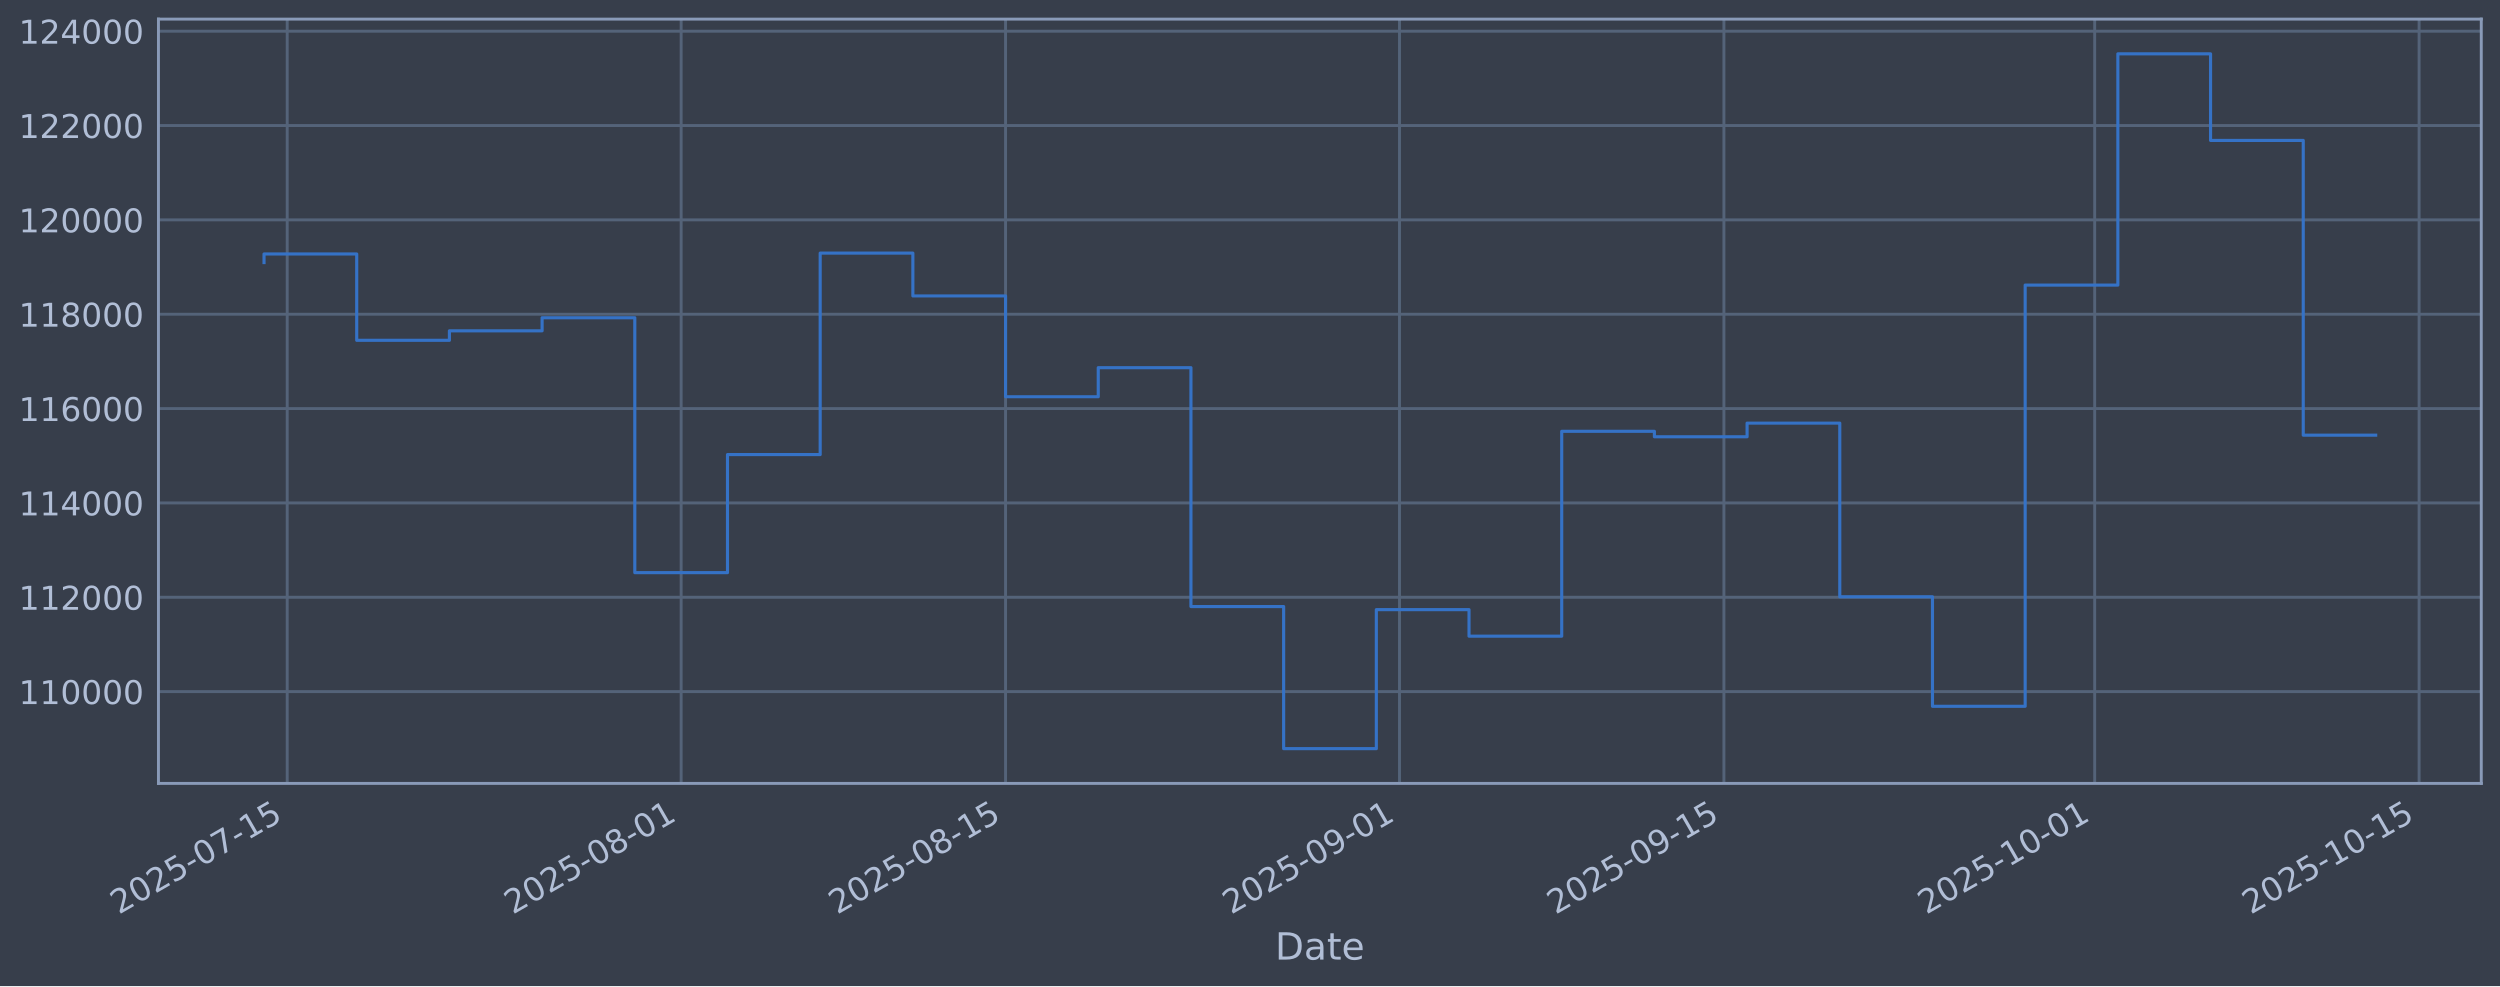
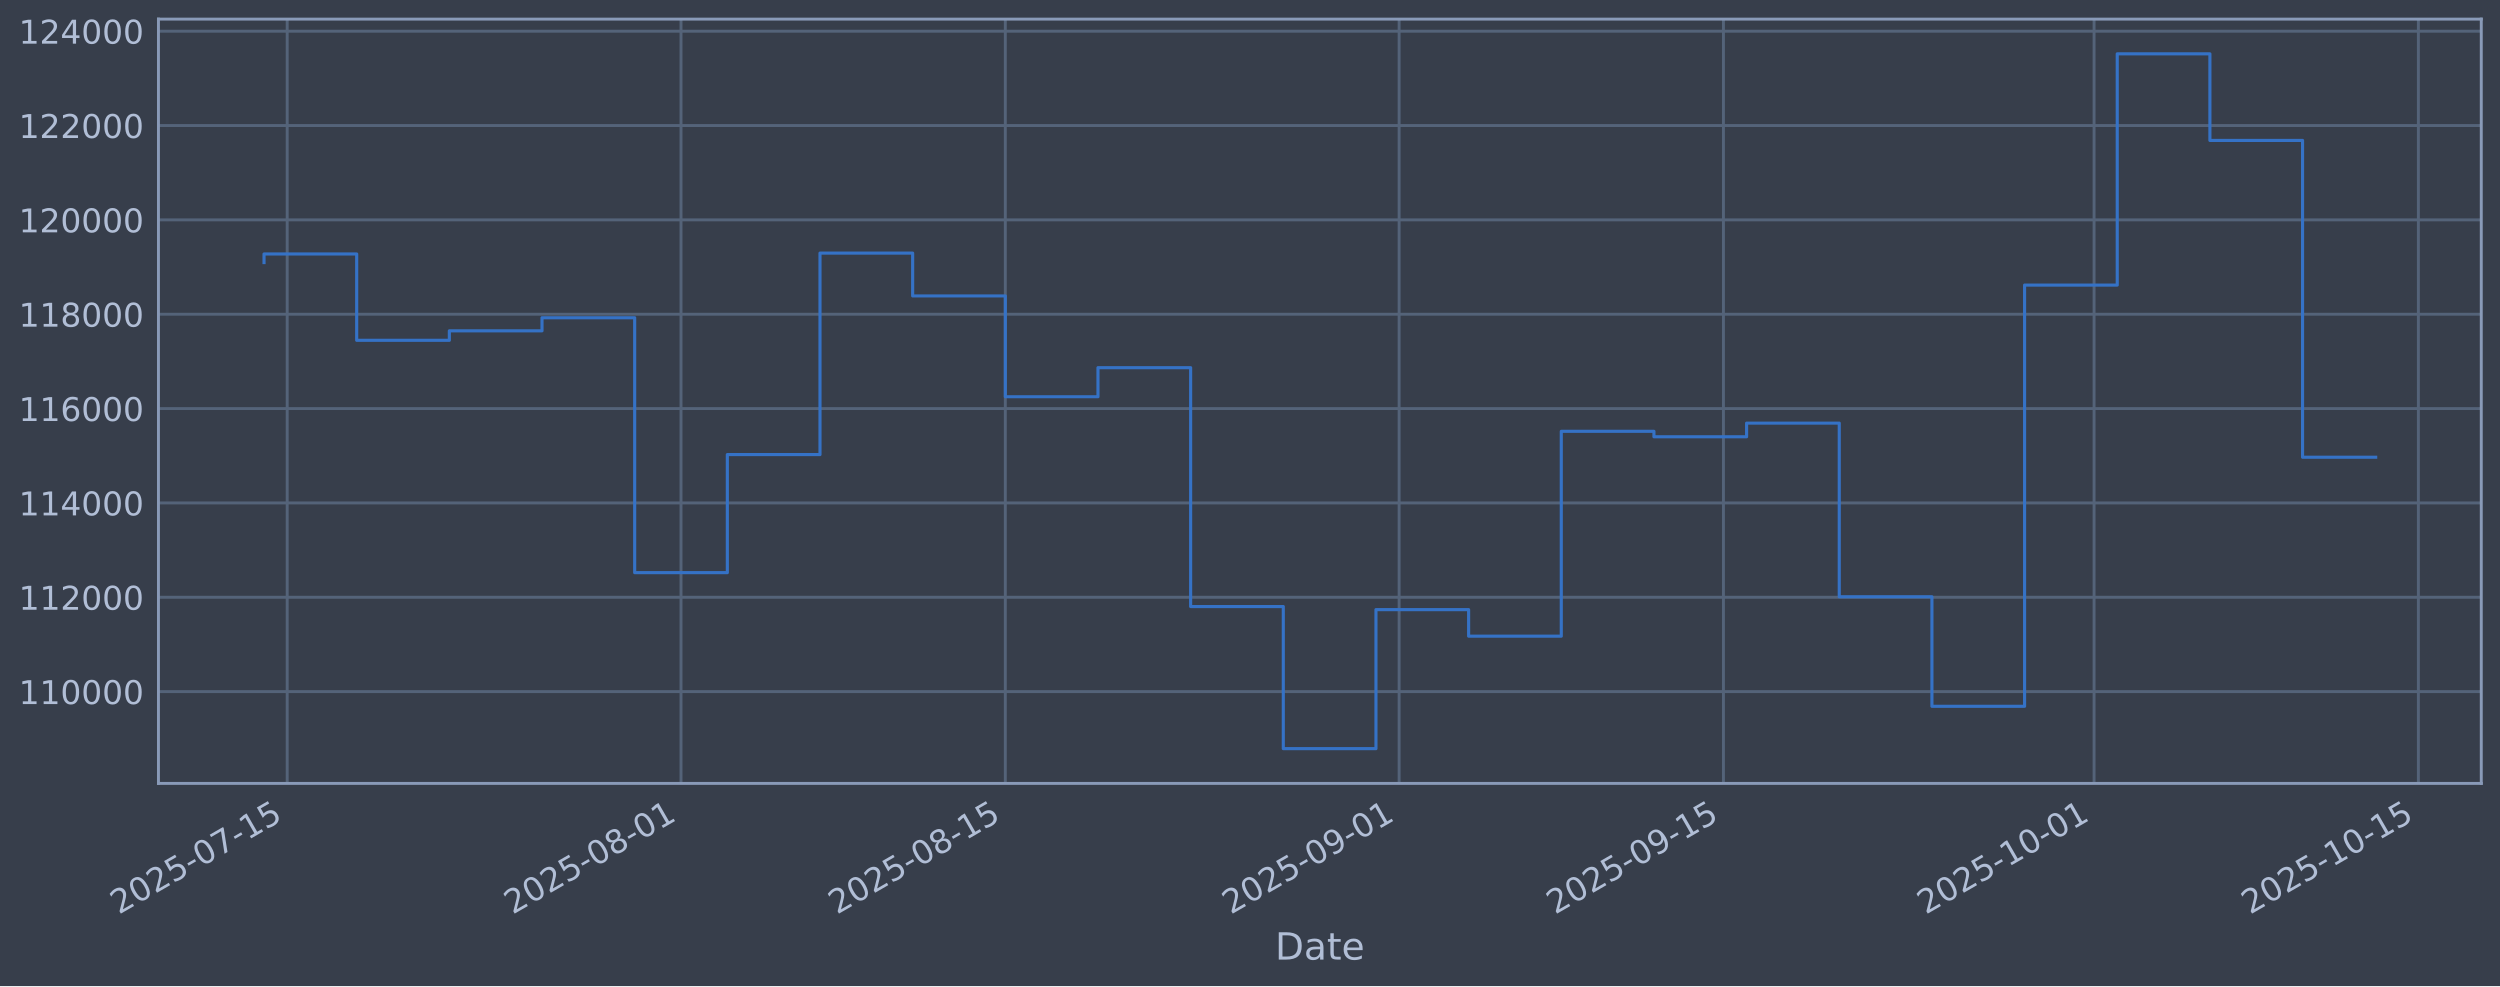
<svg xmlns="http://www.w3.org/2000/svg" xmlns:xlink="http://www.w3.org/1999/xlink" width="960.9pt" height="379.017pt" viewBox="0 0 960.9 379.017" version="1.1">
  <defs>
    <style type="text/css">*{stroke-linejoin: round; stroke-linecap: butt}</style>
  </defs>
  <g id="figure_1">
    <g id="patch_1">
      <path d="M 0 379.017  L 960.9 379.017  L 960.9 0  L 0 0  z " style="fill: #373e4b" />
    </g>
    <g id="axes_1">
      <g id="patch_2">
        <path d="M 60.901 301.107  L 953.701 301.107  L 953.701 7.347  L 60.901 7.347  z " style="fill: #373e4b" />
      </g>
      <g id="matplotlib.axis_1">
        <g id="xtick_1">
          <g id="line2d_1">
-             <path d="M 110.389 301.107  L 110.389 7.347  " clip-path="url(#pc85a056063)" style="fill: none; stroke: #546379; stroke-width: 1.12; stroke-linecap: square" />
+             <path d="M 110.386 301.107  L 110.386 7.347  " clip-path="url(#p5953816019)" style="fill: none; stroke: #546379; stroke-width: 1.12; stroke-linecap: square" />
          </g>
          <g id="line2d_2" />
          <g id="text_1">
-             <g style="fill: #b1bed6" transform="translate(45.66353 351.6113) rotate(-30) scale(0.126 -0.126)">
+             <g style="fill: #b1bed6" transform="translate(45.66056 351.6113) rotate(-30) scale(0.126 -0.126)">
              <defs>
                <path id="DejaVuSans-32" d="M 1228 531  L 3431 531  L 3431 0  L 469 0  L 469 531  Q 828 903 1448 1529  Q 2069 2156 2228 2338  Q 2531 2678 2651 2914  Q 2772 3150 2772 3378  Q 2772 3750 2511 3984  Q 2250 4219 1831 4219  Q 1534 4219 1204 4116  Q 875 4013 500 3803  L 500 4441  Q 881 4594 1212 4672  Q 1544 4750 1819 4750  Q 2544 4750 2975 4387  Q 3406 4025 3406 3419  Q 3406 3131 3298 2873  Q 3191 2616 2906 2266  Q 2828 2175 2409 1742  Q 1991 1309 1228 531  z " transform="scale(0.015625)" />
                <path id="DejaVuSans-30" d="M 2034 4250  Q 1547 4250 1301 3770  Q 1056 3291 1056 2328  Q 1056 1369 1301 889  Q 1547 409 2034 409  Q 2525 409 2770 889  Q 3016 1369 3016 2328  Q 3016 3291 2770 3770  Q 2525 4250 2034 4250  z M 2034 4750  Q 2819 4750 3233 4129  Q 3647 3509 3647 2328  Q 3647 1150 3233 529  Q 2819 -91 2034 -91  Q 1250 -91 836 529  Q 422 1150 422 2328  Q 422 3509 836 4129  Q 1250 4750 2034 4750  z " transform="scale(0.015625)" />
                <path id="DejaVuSans-35" d="M 691 4666  L 3169 4666  L 3169 4134  L 1269 4134  L 1269 2991  Q 1406 3038 1543 3061  Q 1681 3084 1819 3084  Q 2600 3084 3056 2656  Q 3513 2228 3513 1497  Q 3513 744 3044 326  Q 2575 -91 1722 -91  Q 1428 -91 1123 -41  Q 819 9 494 109  L 494 744  Q 775 591 1075 516  Q 1375 441 1709 441  Q 2250 441 2565 725  Q 2881 1009 2881 1497  Q 2881 1984 2565 2268  Q 2250 2553 1709 2553  Q 1456 2553 1204 2497  Q 953 2441 691 2322  L 691 4666  z " transform="scale(0.015625)" />
                <path id="DejaVuSans-2d" d="M 313 2009  L 1997 2009  L 1997 1497  L 313 1497  L 313 2009  z " transform="scale(0.015625)" />
                <path id="DejaVuSans-37" d="M 525 4666  L 3525 4666  L 3525 4397  L 1831 0  L 1172 0  L 2766 4134  L 525 4134  L 525 4666  z " transform="scale(0.015625)" />
                <path id="DejaVuSans-31" d="M 794 531  L 1825 531  L 1825 4091  L 703 3866  L 703 4441  L 1819 4666  L 2450 4666  L 2450 531  L 3481 531  L 3481 0  L 794 0  L 794 531  z " transform="scale(0.015625)" />
              </defs>
              <use xlink:href="#DejaVuSans-32" />
              <use xlink:href="#DejaVuSans-30" transform="translate(63.62305 0)" />
              <use xlink:href="#DejaVuSans-32" transform="translate(127.2461 0)" />
              <use xlink:href="#DejaVuSans-35" transform="translate(190.8691 0)" />
              <use xlink:href="#DejaVuSans-2d" transform="translate(254.4922 0)" />
              <use xlink:href="#DejaVuSans-30" transform="translate(290.5762 0)" />
              <use xlink:href="#DejaVuSans-37" transform="translate(354.1992 0)" />
              <use xlink:href="#DejaVuSans-2d" transform="translate(417.8223 0)" />
              <use xlink:href="#DejaVuSans-31" transform="translate(453.9062 0)" />
              <use xlink:href="#DejaVuSans-35" transform="translate(517.5293 0)" />
            </g>
          </g>
        </g>
        <g id="xtick_2">
          <g id="line2d_3">
-             <path d="M 261.803 301.107  L 261.803 7.347  " clip-path="url(#pc85a056063)" style="fill: none; stroke: #546379; stroke-width: 1.12; stroke-linecap: square" />
+             <path d="M 261.75 301.107  L 261.75 7.347  " clip-path="url(#p5953816019)" style="fill: none; stroke: #546379; stroke-width: 1.12; stroke-linecap: square" />
          </g>
          <g id="line2d_4" />
          <g id="text_2">
-             <g style="fill: #b1bed6" transform="translate(197.0777 351.6113) rotate(-30) scale(0.126 -0.126)">
+             <g style="fill: #b1bed6" transform="translate(197.0243 351.6113) rotate(-30) scale(0.126 -0.126)">
              <defs>
                <path id="DejaVuSans-38" d="M 2034 2216  Q 1584 2216 1326 1975  Q 1069 1734 1069 1313  Q 1069 891 1326 650  Q 1584 409 2034 409  Q 2484 409 2743 651  Q 3003 894 3003 1313  Q 3003 1734 2745 1975  Q 2488 2216 2034 2216  z M 1403 2484  Q 997 2584 770 2862  Q 544 3141 544 3541  Q 544 4100 942 4425  Q 1341 4750 2034 4750  Q 2731 4750 3128 4425  Q 3525 4100 3525 3541  Q 3525 3141 3298 2862  Q 3072 2584 2669 2484  Q 3125 2378 3379 2068  Q 3634 1759 3634 1313  Q 3634 634 3220 271  Q 2806 -91 2034 -91  Q 1263 -91 848 271  Q 434 634 434 1313  Q 434 1759 690 2068  Q 947 2378 1403 2484  z M 1172 3481  Q 1172 3119 1398 2916  Q 1625 2713 2034 2713  Q 2441 2713 2670 2916  Q 2900 3119 2900 3481  Q 2900 3844 2670 4047  Q 2441 4250 2034 4250  Q 1625 4250 1398 4047  Q 1172 3844 1172 3481  z " transform="scale(0.015625)" />
              </defs>
              <use xlink:href="#DejaVuSans-32" />
              <use xlink:href="#DejaVuSans-30" transform="translate(63.62305 0)" />
              <use xlink:href="#DejaVuSans-32" transform="translate(127.2461 0)" />
              <use xlink:href="#DejaVuSans-35" transform="translate(190.8691 0)" />
              <use xlink:href="#DejaVuSans-2d" transform="translate(254.4922 0)" />
              <use xlink:href="#DejaVuSans-30" transform="translate(290.5762 0)" />
              <use xlink:href="#DejaVuSans-38" transform="translate(354.1992 0)" />
              <use xlink:href="#DejaVuSans-2d" transform="translate(417.8223 0)" />
              <use xlink:href="#DejaVuSans-30" transform="translate(453.9062 0)" />
              <use xlink:href="#DejaVuSans-31" transform="translate(517.5293 0)" />
            </g>
          </g>
        </g>
        <g id="xtick_3">
          <g id="line2d_5">
-             <path d="M 386.497 301.107  L 386.497 7.347  " clip-path="url(#pc85a056063)" style="fill: none; stroke: #546379; stroke-width: 1.12; stroke-linecap: square" />
+             <path d="M 386.402 301.107  L 386.402 7.347  " clip-path="url(#p5953816019)" style="fill: none; stroke: #546379; stroke-width: 1.12; stroke-linecap: square" />
          </g>
          <g id="line2d_6" />
          <g id="text_3">
-             <g style="fill: #b1bed6" transform="translate(321.7718 351.6113) rotate(-30) scale(0.126 -0.126)">
+             <g style="fill: #b1bed6" transform="translate(321.6767 351.6113) rotate(-30) scale(0.126 -0.126)">
              <use xlink:href="#DejaVuSans-32" />
              <use xlink:href="#DejaVuSans-30" transform="translate(63.62305 0)" />
              <use xlink:href="#DejaVuSans-32" transform="translate(127.2461 0)" />
              <use xlink:href="#DejaVuSans-35" transform="translate(190.8691 0)" />
              <use xlink:href="#DejaVuSans-2d" transform="translate(254.4922 0)" />
              <use xlink:href="#DejaVuSans-30" transform="translate(290.5762 0)" />
              <use xlink:href="#DejaVuSans-38" transform="translate(354.1992 0)" />
              <use xlink:href="#DejaVuSans-2d" transform="translate(417.8223 0)" />
              <use xlink:href="#DejaVuSans-31" transform="translate(453.9062 0)" />
              <use xlink:href="#DejaVuSans-35" transform="translate(517.5293 0)" />
            </g>
          </g>
        </g>
        <g id="xtick_4">
          <g id="line2d_7">
-             <path d="M 537.912 301.107  L 537.912 7.347  " clip-path="url(#pc85a056063)" style="fill: none; stroke: #546379; stroke-width: 1.12; stroke-linecap: square" />
+             <path d="M 537.766 301.107  L 537.766 7.347  " clip-path="url(#p5953816019)" style="fill: none; stroke: #546379; stroke-width: 1.12; stroke-linecap: square" />
          </g>
          <g id="line2d_8" />
          <g id="text_4">
-             <g style="fill: #b1bed6" transform="translate(473.186 351.6113) rotate(-30) scale(0.126 -0.126)">
+             <g style="fill: #b1bed6" transform="translate(473.0404 351.6113) rotate(-30) scale(0.126 -0.126)">
              <defs>
                <path id="DejaVuSans-39" d="M 703 97  L 703 672  Q 941 559 1184 500  Q 1428 441 1663 441  Q 2288 441 2617 861  Q 2947 1281 2994 2138  Q 2813 1869 2534 1725  Q 2256 1581 1919 1581  Q 1219 1581 811 2004  Q 403 2428 403 3163  Q 403 3881 828 4315  Q 1253 4750 1959 4750  Q 2769 4750 3195 4129  Q 3622 3509 3622 2328  Q 3622 1225 3098 567  Q 2575 -91 1691 -91  Q 1453 -91 1209 -44  Q 966 3 703 97  z M 1959 2075  Q 2384 2075 2632 2365  Q 2881 2656 2881 3163  Q 2881 3666 2632 3958  Q 2384 4250 1959 4250  Q 1534 4250 1286 3958  Q 1038 3666 1038 3163  Q 1038 2656 1286 2365  Q 1534 2075 1959 2075  z " transform="scale(0.015625)" />
              </defs>
              <use xlink:href="#DejaVuSans-32" />
              <use xlink:href="#DejaVuSans-30" transform="translate(63.62305 0)" />
              <use xlink:href="#DejaVuSans-32" transform="translate(127.2461 0)" />
              <use xlink:href="#DejaVuSans-35" transform="translate(190.8691 0)" />
              <use xlink:href="#DejaVuSans-2d" transform="translate(254.4922 0)" />
              <use xlink:href="#DejaVuSans-30" transform="translate(290.5762 0)" />
              <use xlink:href="#DejaVuSans-39" transform="translate(354.1992 0)" />
              <use xlink:href="#DejaVuSans-2d" transform="translate(417.8223 0)" />
              <use xlink:href="#DejaVuSans-30" transform="translate(453.9062 0)" />
              <use xlink:href="#DejaVuSans-31" transform="translate(517.5293 0)" />
            </g>
          </g>
        </g>
        <g id="xtick_5">
          <g id="line2d_9">
-             <path d="M 662.606 301.107  L 662.606 7.347  " clip-path="url(#pc85a056063)" style="fill: none; stroke: #546379; stroke-width: 1.12; stroke-linecap: square" />
+             <path d="M 662.418 301.107  L 662.418 7.347  " clip-path="url(#p5953816019)" style="fill: none; stroke: #546379; stroke-width: 1.12; stroke-linecap: square" />
          </g>
          <g id="line2d_10" />
          <g id="text_5">
-             <g style="fill: #b1bed6" transform="translate(597.8801 351.6113) rotate(-30) scale(0.126 -0.126)">
+             <g style="fill: #b1bed6" transform="translate(597.6929 351.6113) rotate(-30) scale(0.126 -0.126)">
              <use xlink:href="#DejaVuSans-32" />
              <use xlink:href="#DejaVuSans-30" transform="translate(63.62305 0)" />
              <use xlink:href="#DejaVuSans-32" transform="translate(127.2461 0)" />
              <use xlink:href="#DejaVuSans-35" transform="translate(190.8691 0)" />
              <use xlink:href="#DejaVuSans-2d" transform="translate(254.4922 0)" />
              <use xlink:href="#DejaVuSans-30" transform="translate(290.5762 0)" />
              <use xlink:href="#DejaVuSans-39" transform="translate(354.1992 0)" />
              <use xlink:href="#DejaVuSans-2d" transform="translate(417.8223 0)" />
              <use xlink:href="#DejaVuSans-31" transform="translate(453.9062 0)" />
              <use xlink:href="#DejaVuSans-35" transform="translate(517.5293 0)" />
            </g>
          </g>
        </g>
        <g id="xtick_6">
          <g id="line2d_11">
-             <path d="M 805.113 301.107  L 805.113 7.347  " clip-path="url(#pc85a056063)" style="fill: none; stroke: #546379; stroke-width: 1.12; stroke-linecap: square" />
+             <path d="M 804.878 301.107  L 804.878 7.347  " clip-path="url(#p5953816019)" style="fill: none; stroke: #546379; stroke-width: 1.12; stroke-linecap: square" />
          </g>
          <g id="line2d_12" />
          <g id="text_6">
-             <g style="fill: #b1bed6" transform="translate(740.3876 351.6113) rotate(-30) scale(0.126 -0.126)">
+             <g style="fill: #b1bed6" transform="translate(740.1528 351.6113) rotate(-30) scale(0.126 -0.126)">
              <use xlink:href="#DejaVuSans-32" />
              <use xlink:href="#DejaVuSans-30" transform="translate(63.62305 0)" />
              <use xlink:href="#DejaVuSans-32" transform="translate(127.2461 0)" />
              <use xlink:href="#DejaVuSans-35" transform="translate(190.8691 0)" />
              <use xlink:href="#DejaVuSans-2d" transform="translate(254.4922 0)" />
              <use xlink:href="#DejaVuSans-31" transform="translate(290.5762 0)" />
              <use xlink:href="#DejaVuSans-30" transform="translate(354.1992 0)" />
              <use xlink:href="#DejaVuSans-2d" transform="translate(417.8223 0)" />
              <use xlink:href="#DejaVuSans-30" transform="translate(453.9062 0)" />
              <use xlink:href="#DejaVuSans-31" transform="translate(517.5293 0)" />
            </g>
          </g>
        </g>
        <g id="xtick_7">
          <g id="line2d_13">
-             <path d="M 929.807 301.107  L 929.807 7.347  " clip-path="url(#pc85a056063)" style="fill: none; stroke: #546379; stroke-width: 1.12; stroke-linecap: square" />
+             <path d="M 929.531 301.107  L 929.531 7.347  " clip-path="url(#p5953816019)" style="fill: none; stroke: #546379; stroke-width: 1.12; stroke-linecap: square" />
          </g>
          <g id="line2d_14" />
          <g id="text_7">
-             <g style="fill: #b1bed6" transform="translate(865.0816 351.6113) rotate(-30) scale(0.126 -0.126)">
+             <g style="fill: #b1bed6" transform="translate(864.8053 351.6113) rotate(-30) scale(0.126 -0.126)">
              <use xlink:href="#DejaVuSans-32" />
              <use xlink:href="#DejaVuSans-30" transform="translate(63.62305 0)" />
              <use xlink:href="#DejaVuSans-32" transform="translate(127.2461 0)" />
              <use xlink:href="#DejaVuSans-35" transform="translate(190.8691 0)" />
              <use xlink:href="#DejaVuSans-2d" transform="translate(254.4922 0)" />
              <use xlink:href="#DejaVuSans-31" transform="translate(290.5762 0)" />
              <use xlink:href="#DejaVuSans-30" transform="translate(354.1992 0)" />
              <use xlink:href="#DejaVuSans-2d" transform="translate(417.8223 0)" />
              <use xlink:href="#DejaVuSans-31" transform="translate(453.9062 0)" />
              <use xlink:href="#DejaVuSans-35" transform="translate(517.5293 0)" />
            </g>
          </g>
        </g>
        <g id="text_8">
          <g style="fill: #b1bed6" transform="translate(490.0914 368.8224) scale(0.144 -0.144)">
            <defs>
              <path id="DejaVuSans-44" d="M 1259 4147  L 1259 519  L 2022 519  Q 2988 519 3436 956  Q 3884 1394 3884 2338  Q 3884 3275 3436 3711  Q 2988 4147 2022 4147  L 1259 4147  z M 628 4666  L 1925 4666  Q 3281 4666 3915 4102  Q 4550 3538 4550 2338  Q 4550 1131 3912 565  Q 3275 0 1925 0  L 628 0  L 628 4666  z " transform="scale(0.015625)" />
              <path id="DejaVuSans-61" d="M 2194 1759  Q 1497 1759 1228 1600  Q 959 1441 959 1056  Q 959 750 1161 570  Q 1363 391 1709 391  Q 2188 391 2477 730  Q 2766 1069 2766 1631  L 2766 1759  L 2194 1759  z M 3341 1997  L 3341 0  L 2766 0  L 2766 531  Q 2569 213 2275 61  Q 1981 -91 1556 -91  Q 1019 -91 701 211  Q 384 513 384 1019  Q 384 1609 779 1909  Q 1175 2209 1959 2209  L 2766 2209  L 2766 2266  Q 2766 2663 2505 2880  Q 2244 3097 1772 3097  Q 1472 3097 1187 3025  Q 903 2953 641 2809  L 641 3341  Q 956 3463 1253 3523  Q 1550 3584 1831 3584  Q 2591 3584 2966 3190  Q 3341 2797 3341 1997  z " transform="scale(0.015625)" />
              <path id="DejaVuSans-74" d="M 1172 4494  L 1172 3500  L 2356 3500  L 2356 3053  L 1172 3053  L 1172 1153  Q 1172 725 1289 603  Q 1406 481 1766 481  L 2356 481  L 2356 0  L 1766 0  Q 1100 0 847 248  Q 594 497 594 1153  L 594 3053  L 172 3053  L 172 3500  L 594 3500  L 594 4494  L 1172 4494  z " transform="scale(0.015625)" />
              <path id="DejaVuSans-65" d="M 3597 1894  L 3597 1613  L 953 1613  Q 991 1019 1311 708  Q 1631 397 2203 397  Q 2534 397 2845 478  Q 3156 559 3463 722  L 3463 178  Q 3153 47 2828 -22  Q 2503 -91 2169 -91  Q 1331 -91 842 396  Q 353 884 353 1716  Q 353 2575 817 3079  Q 1281 3584 2069 3584  Q 2775 3584 3186 3129  Q 3597 2675 3597 1894  z M 3022 2063  Q 3016 2534 2758 2815  Q 2500 3097 2075 3097  Q 1594 3097 1305 2825  Q 1016 2553 972 2059  L 3022 2063  z " transform="scale(0.015625)" />
            </defs>
            <use xlink:href="#DejaVuSans-44" />
            <use xlink:href="#DejaVuSans-61" transform="translate(77.00195 0)" />
            <use xlink:href="#DejaVuSans-74" transform="translate(138.2812 0)" />
            <use xlink:href="#DejaVuSans-65" transform="translate(177.4902 0)" />
          </g>
        </g>
      </g>
      <g id="matplotlib.axis_2">
        <g id="ytick_1">
          <g id="line2d_15">
-             <path d="M 60.901 265.829  L 953.701 265.829  " clip-path="url(#pc85a056063)" style="fill: none; stroke: #546379; stroke-width: 1.12; stroke-linecap: square" />
+             <path d="M 60.901 265.829  L 953.701 265.829  " clip-path="url(#p5953816019)" style="fill: none; stroke: #546379; stroke-width: 1.12; stroke-linecap: square" />
          </g>
          <g id="line2d_16" />
          <g id="text_9">
            <g style="fill: #b1bed6" transform="translate(7.2 270.6164) scale(0.126 -0.126)">
              <use xlink:href="#DejaVuSans-31" />
              <use xlink:href="#DejaVuSans-31" transform="translate(63.62305 0)" />
              <use xlink:href="#DejaVuSans-30" transform="translate(127.2461 0)" />
              <use xlink:href="#DejaVuSans-30" transform="translate(190.8691 0)" />
              <use xlink:href="#DejaVuSans-30" transform="translate(254.4922 0)" />
              <use xlink:href="#DejaVuSans-30" transform="translate(318.1152 0)" />
            </g>
          </g>
        </g>
        <g id="ytick_2">
          <g id="line2d_17">
-             <path d="M 60.901 229.566  L 953.701 229.566  " clip-path="url(#pc85a056063)" style="fill: none; stroke: #546379; stroke-width: 1.12; stroke-linecap: square" />
+             <path d="M 60.901 229.566  L 953.701 229.566  " clip-path="url(#p5953816019)" style="fill: none; stroke: #546379; stroke-width: 1.12; stroke-linecap: square" />
          </g>
          <g id="line2d_18" />
          <g id="text_10">
            <g style="fill: #b1bed6" transform="translate(7.2 234.3532) scale(0.126 -0.126)">
              <use xlink:href="#DejaVuSans-31" />
              <use xlink:href="#DejaVuSans-31" transform="translate(63.62305 0)" />
              <use xlink:href="#DejaVuSans-32" transform="translate(127.2461 0)" />
              <use xlink:href="#DejaVuSans-30" transform="translate(190.8691 0)" />
              <use xlink:href="#DejaVuSans-30" transform="translate(254.4922 0)" />
              <use xlink:href="#DejaVuSans-30" transform="translate(318.1152 0)" />
            </g>
          </g>
        </g>
        <g id="ytick_3">
          <g id="line2d_19">
-             <path d="M 60.901 193.303  L 953.701 193.303  " clip-path="url(#pc85a056063)" style="fill: none; stroke: #546379; stroke-width: 1.12; stroke-linecap: square" />
+             <path d="M 60.901 193.303  L 953.701 193.303  " clip-path="url(#p5953816019)" style="fill: none; stroke: #546379; stroke-width: 1.12; stroke-linecap: square" />
          </g>
          <g id="line2d_20" />
          <g id="text_11">
            <g style="fill: #b1bed6" transform="translate(7.2 198.09) scale(0.126 -0.126)">
              <defs>
                <path id="DejaVuSans-34" d="M 2419 4116  L 825 1625  L 2419 1625  L 2419 4116  z M 2253 4666  L 3047 4666  L 3047 1625  L 3713 1625  L 3713 1100  L 3047 1100  L 3047 0  L 2419 0  L 2419 1100  L 313 1100  L 313 1709  L 2253 4666  z " transform="scale(0.015625)" />
              </defs>
              <use xlink:href="#DejaVuSans-31" />
              <use xlink:href="#DejaVuSans-31" transform="translate(63.62305 0)" />
              <use xlink:href="#DejaVuSans-34" transform="translate(127.2461 0)" />
              <use xlink:href="#DejaVuSans-30" transform="translate(190.8691 0)" />
              <use xlink:href="#DejaVuSans-30" transform="translate(254.4922 0)" />
              <use xlink:href="#DejaVuSans-30" transform="translate(318.1152 0)" />
            </g>
          </g>
        </g>
        <g id="ytick_4">
          <g id="line2d_21">
-             <path d="M 60.901 157.04  L 953.701 157.04  " clip-path="url(#pc85a056063)" style="fill: none; stroke: #546379; stroke-width: 1.12; stroke-linecap: square" />
+             <path d="M 60.901 157.04  L 953.701 157.04  " clip-path="url(#p5953816019)" style="fill: none; stroke: #546379; stroke-width: 1.12; stroke-linecap: square" />
          </g>
          <g id="line2d_22" />
          <g id="text_12">
            <g style="fill: #b1bed6" transform="translate(7.2 161.8268) scale(0.126 -0.126)">
              <defs>
                <path id="DejaVuSans-36" d="M 2113 2584  Q 1688 2584 1439 2293  Q 1191 2003 1191 1497  Q 1191 994 1439 701  Q 1688 409 2113 409  Q 2538 409 2786 701  Q 3034 994 3034 1497  Q 3034 2003 2786 2293  Q 2538 2584 2113 2584  z M 3366 4563  L 3366 3988  Q 3128 4100 2886 4159  Q 2644 4219 2406 4219  Q 1781 4219 1451 3797  Q 1122 3375 1075 2522  Q 1259 2794 1537 2939  Q 1816 3084 2150 3084  Q 2853 3084 3261 2657  Q 3669 2231 3669 1497  Q 3669 778 3244 343  Q 2819 -91 2113 -91  Q 1303 -91 875 529  Q 447 1150 447 2328  Q 447 3434 972 4092  Q 1497 4750 2381 4750  Q 2619 4750 2861 4703  Q 3103 4656 3366 4563  z " transform="scale(0.015625)" />
              </defs>
              <use xlink:href="#DejaVuSans-31" />
              <use xlink:href="#DejaVuSans-31" transform="translate(63.62305 0)" />
              <use xlink:href="#DejaVuSans-36" transform="translate(127.2461 0)" />
              <use xlink:href="#DejaVuSans-30" transform="translate(190.8691 0)" />
              <use xlink:href="#DejaVuSans-30" transform="translate(254.4922 0)" />
              <use xlink:href="#DejaVuSans-30" transform="translate(318.1152 0)" />
            </g>
          </g>
        </g>
        <g id="ytick_5">
          <g id="line2d_23">
-             <path d="M 60.901 120.777  L 953.701 120.777  " clip-path="url(#pc85a056063)" style="fill: none; stroke: #546379; stroke-width: 1.12; stroke-linecap: square" />
+             <path d="M 60.901 120.777  L 953.701 120.777  " clip-path="url(#p5953816019)" style="fill: none; stroke: #546379; stroke-width: 1.12; stroke-linecap: square" />
          </g>
          <g id="line2d_24" />
          <g id="text_13">
            <g style="fill: #b1bed6" transform="translate(7.2 125.5636) scale(0.126 -0.126)">
              <use xlink:href="#DejaVuSans-31" />
              <use xlink:href="#DejaVuSans-31" transform="translate(63.62305 0)" />
              <use xlink:href="#DejaVuSans-38" transform="translate(127.2461 0)" />
              <use xlink:href="#DejaVuSans-30" transform="translate(190.8691 0)" />
              <use xlink:href="#DejaVuSans-30" transform="translate(254.4922 0)" />
              <use xlink:href="#DejaVuSans-30" transform="translate(318.1152 0)" />
            </g>
          </g>
        </g>
        <g id="ytick_6">
          <g id="line2d_25">
-             <path d="M 60.901 84.513  L 953.701 84.513  " clip-path="url(#pc85a056063)" style="fill: none; stroke: #546379; stroke-width: 1.12; stroke-linecap: square" />
+             <path d="M 60.901 84.513  L 953.701 84.513  " clip-path="url(#p5953816019)" style="fill: none; stroke: #546379; stroke-width: 1.12; stroke-linecap: square" />
          </g>
          <g id="line2d_26" />
          <g id="text_14">
            <g style="fill: #b1bed6" transform="translate(7.2 89.30043) scale(0.126 -0.126)">
              <use xlink:href="#DejaVuSans-31" />
              <use xlink:href="#DejaVuSans-32" transform="translate(63.62305 0)" />
              <use xlink:href="#DejaVuSans-30" transform="translate(127.2461 0)" />
              <use xlink:href="#DejaVuSans-30" transform="translate(190.8691 0)" />
              <use xlink:href="#DejaVuSans-30" transform="translate(254.4922 0)" />
              <use xlink:href="#DejaVuSans-30" transform="translate(318.1152 0)" />
            </g>
          </g>
        </g>
        <g id="ytick_7">
          <g id="line2d_27">
-             <path d="M 60.901 48.25  L 953.701 48.25  " clip-path="url(#pc85a056063)" style="fill: none; stroke: #546379; stroke-width: 1.12; stroke-linecap: square" />
+             <path d="M 60.901 48.25  L 953.701 48.25  " clip-path="url(#p5953816019)" style="fill: none; stroke: #546379; stroke-width: 1.12; stroke-linecap: square" />
          </g>
          <g id="line2d_28" />
          <g id="text_15">
            <g style="fill: #b1bed6" transform="translate(7.2 53.03723) scale(0.126 -0.126)">
              <use xlink:href="#DejaVuSans-31" />
              <use xlink:href="#DejaVuSans-32" transform="translate(63.62305 0)" />
              <use xlink:href="#DejaVuSans-32" transform="translate(127.2461 0)" />
              <use xlink:href="#DejaVuSans-30" transform="translate(190.8691 0)" />
              <use xlink:href="#DejaVuSans-30" transform="translate(254.4922 0)" />
              <use xlink:href="#DejaVuSans-30" transform="translate(318.1152 0)" />
            </g>
          </g>
        </g>
        <g id="ytick_8">
          <g id="line2d_29">
-             <path d="M 60.901 11.987  L 953.701 11.987  " clip-path="url(#pc85a056063)" style="fill: none; stroke: #546379; stroke-width: 1.12; stroke-linecap: square" />
+             <path d="M 60.901 11.987  L 953.701 11.987  " clip-path="url(#p5953816019)" style="fill: none; stroke: #546379; stroke-width: 1.12; stroke-linecap: square" />
          </g>
          <g id="line2d_30" />
          <g id="text_16">
            <g style="fill: #b1bed6" transform="translate(7.2 16.77403) scale(0.126 -0.126)">
              <use xlink:href="#DejaVuSans-31" />
              <use xlink:href="#DejaVuSans-32" transform="translate(63.62305 0)" />
              <use xlink:href="#DejaVuSans-34" transform="translate(127.2461 0)" />
              <use xlink:href="#DejaVuSans-30" transform="translate(190.8691 0)" />
              <use xlink:href="#DejaVuSans-30" transform="translate(254.4922 0)" />
              <use xlink:href="#DejaVuSans-30" transform="translate(318.1152 0)" />
            </g>
          </g>
        </g>
      </g>
      <g id="line2d_31">
-         <path d="M 101.482 100.915  L 101.482 97.625  L 137.109 97.625  L 137.109 130.807  L 172.736 130.807  L 172.736 127.153  L 208.363 127.153  L 208.363 122.127  L 243.99 122.127  L 243.99 220.107  L 279.617 220.107  L 279.617 174.728  L 315.244 174.728  L 315.244 97.289  L 350.87 97.289  L 350.87 113.743  L 386.497 113.743  L 386.497 152.487  L 422.124 152.487  L 422.124 141.321  L 457.751 141.321  L 457.751 233.129  L 493.378 233.129  L 493.378 287.754  L 529.005 287.754  L 529.005 234.325  L 564.632 234.325  L 564.632 244.516  L 600.259 244.516  L 600.259 165.785  L 635.885 165.785  L 635.885 167.875  L 671.512 167.875  L 671.512 162.635  L 707.139 162.635  L 707.139 229.38  L 742.766 229.38  L 742.766 271.471  L 778.393 271.471  L 778.393 109.577  L 814.02 109.577  L 814.02 20.7  L 849.647 20.7  L 849.647 53.973  L 885.274 53.973  L 885.274 167.259  L 913.119 167.259  " clip-path="url(#pc85a056063)" style="fill: none; stroke: #3572c6; stroke-width: 1.2; stroke-linecap: square" />
+         <path d="M 101.482 100.915  L 101.482 97.625  L 137.097 97.625  L 137.097 130.807  L 172.712 130.807  L 172.712 127.153  L 208.327 127.153  L 208.327 122.127  L 243.942 122.127  L 243.942 220.107  L 279.557 220.107  L 279.557 174.728  L 315.172 174.728  L 315.172 97.289  L 350.787 97.289  L 350.787 113.743  L 386.402 113.743  L 386.402 152.487  L 422.017 152.487  L 422.017 141.321  L 457.632 141.321  L 457.632 233.129  L 493.247 233.129  L 493.247 287.754  L 528.862 287.754  L 528.862 234.325  L 564.477 234.325  L 564.477 244.516  L 600.092 244.516  L 600.092 165.785  L 635.707 165.785  L 635.707 167.875  L 671.322 167.875  L 671.322 162.635  L 706.937 162.635  L 706.937 229.38  L 742.552 229.38  L 742.552 271.471  L 778.167 271.471  L 778.167 109.577  L 813.782 109.577  L 813.782 20.7  L 849.397 20.7  L 849.397 53.973  L 885.012 53.973  L 885.012 175.743  L 913.119 175.743  " clip-path="url(#p5953816019)" style="fill: none; stroke: #3572c6; stroke-width: 1.2; stroke-linecap: square" />
      </g>
      <g id="patch_3">
        <path d="M 60.901 301.107  L 60.901 7.347  " style="fill: none; stroke: #899ab8; stroke-width: 1.12; stroke-linejoin: miter; stroke-linecap: square" />
      </g>
      <g id="patch_4">
        <path d="M 953.701 301.107  L 953.701 7.347  " style="fill: none; stroke: #899ab8; stroke-width: 1.12; stroke-linejoin: miter; stroke-linecap: square" />
      </g>
      <g id="patch_5">
        <path d="M 60.901 301.107  L 953.701 301.107  " style="fill: none; stroke: #899ab8; stroke-width: 1.12; stroke-linejoin: miter; stroke-linecap: square" />
      </g>
      <g id="patch_6">
        <path d="M 60.901 7.347  L 953.701 7.347  " style="fill: none; stroke: #899ab8; stroke-width: 1.12; stroke-linejoin: miter; stroke-linecap: square" />
      </g>
    </g>
  </g>
  <defs>
-     <clipPath id="pc85a056063">
+     <clipPath id="p5953816019">
      <rect x="60.901" y="7.347" width="892.8" height="293.76" />
    </clipPath>
  </defs>
</svg>
